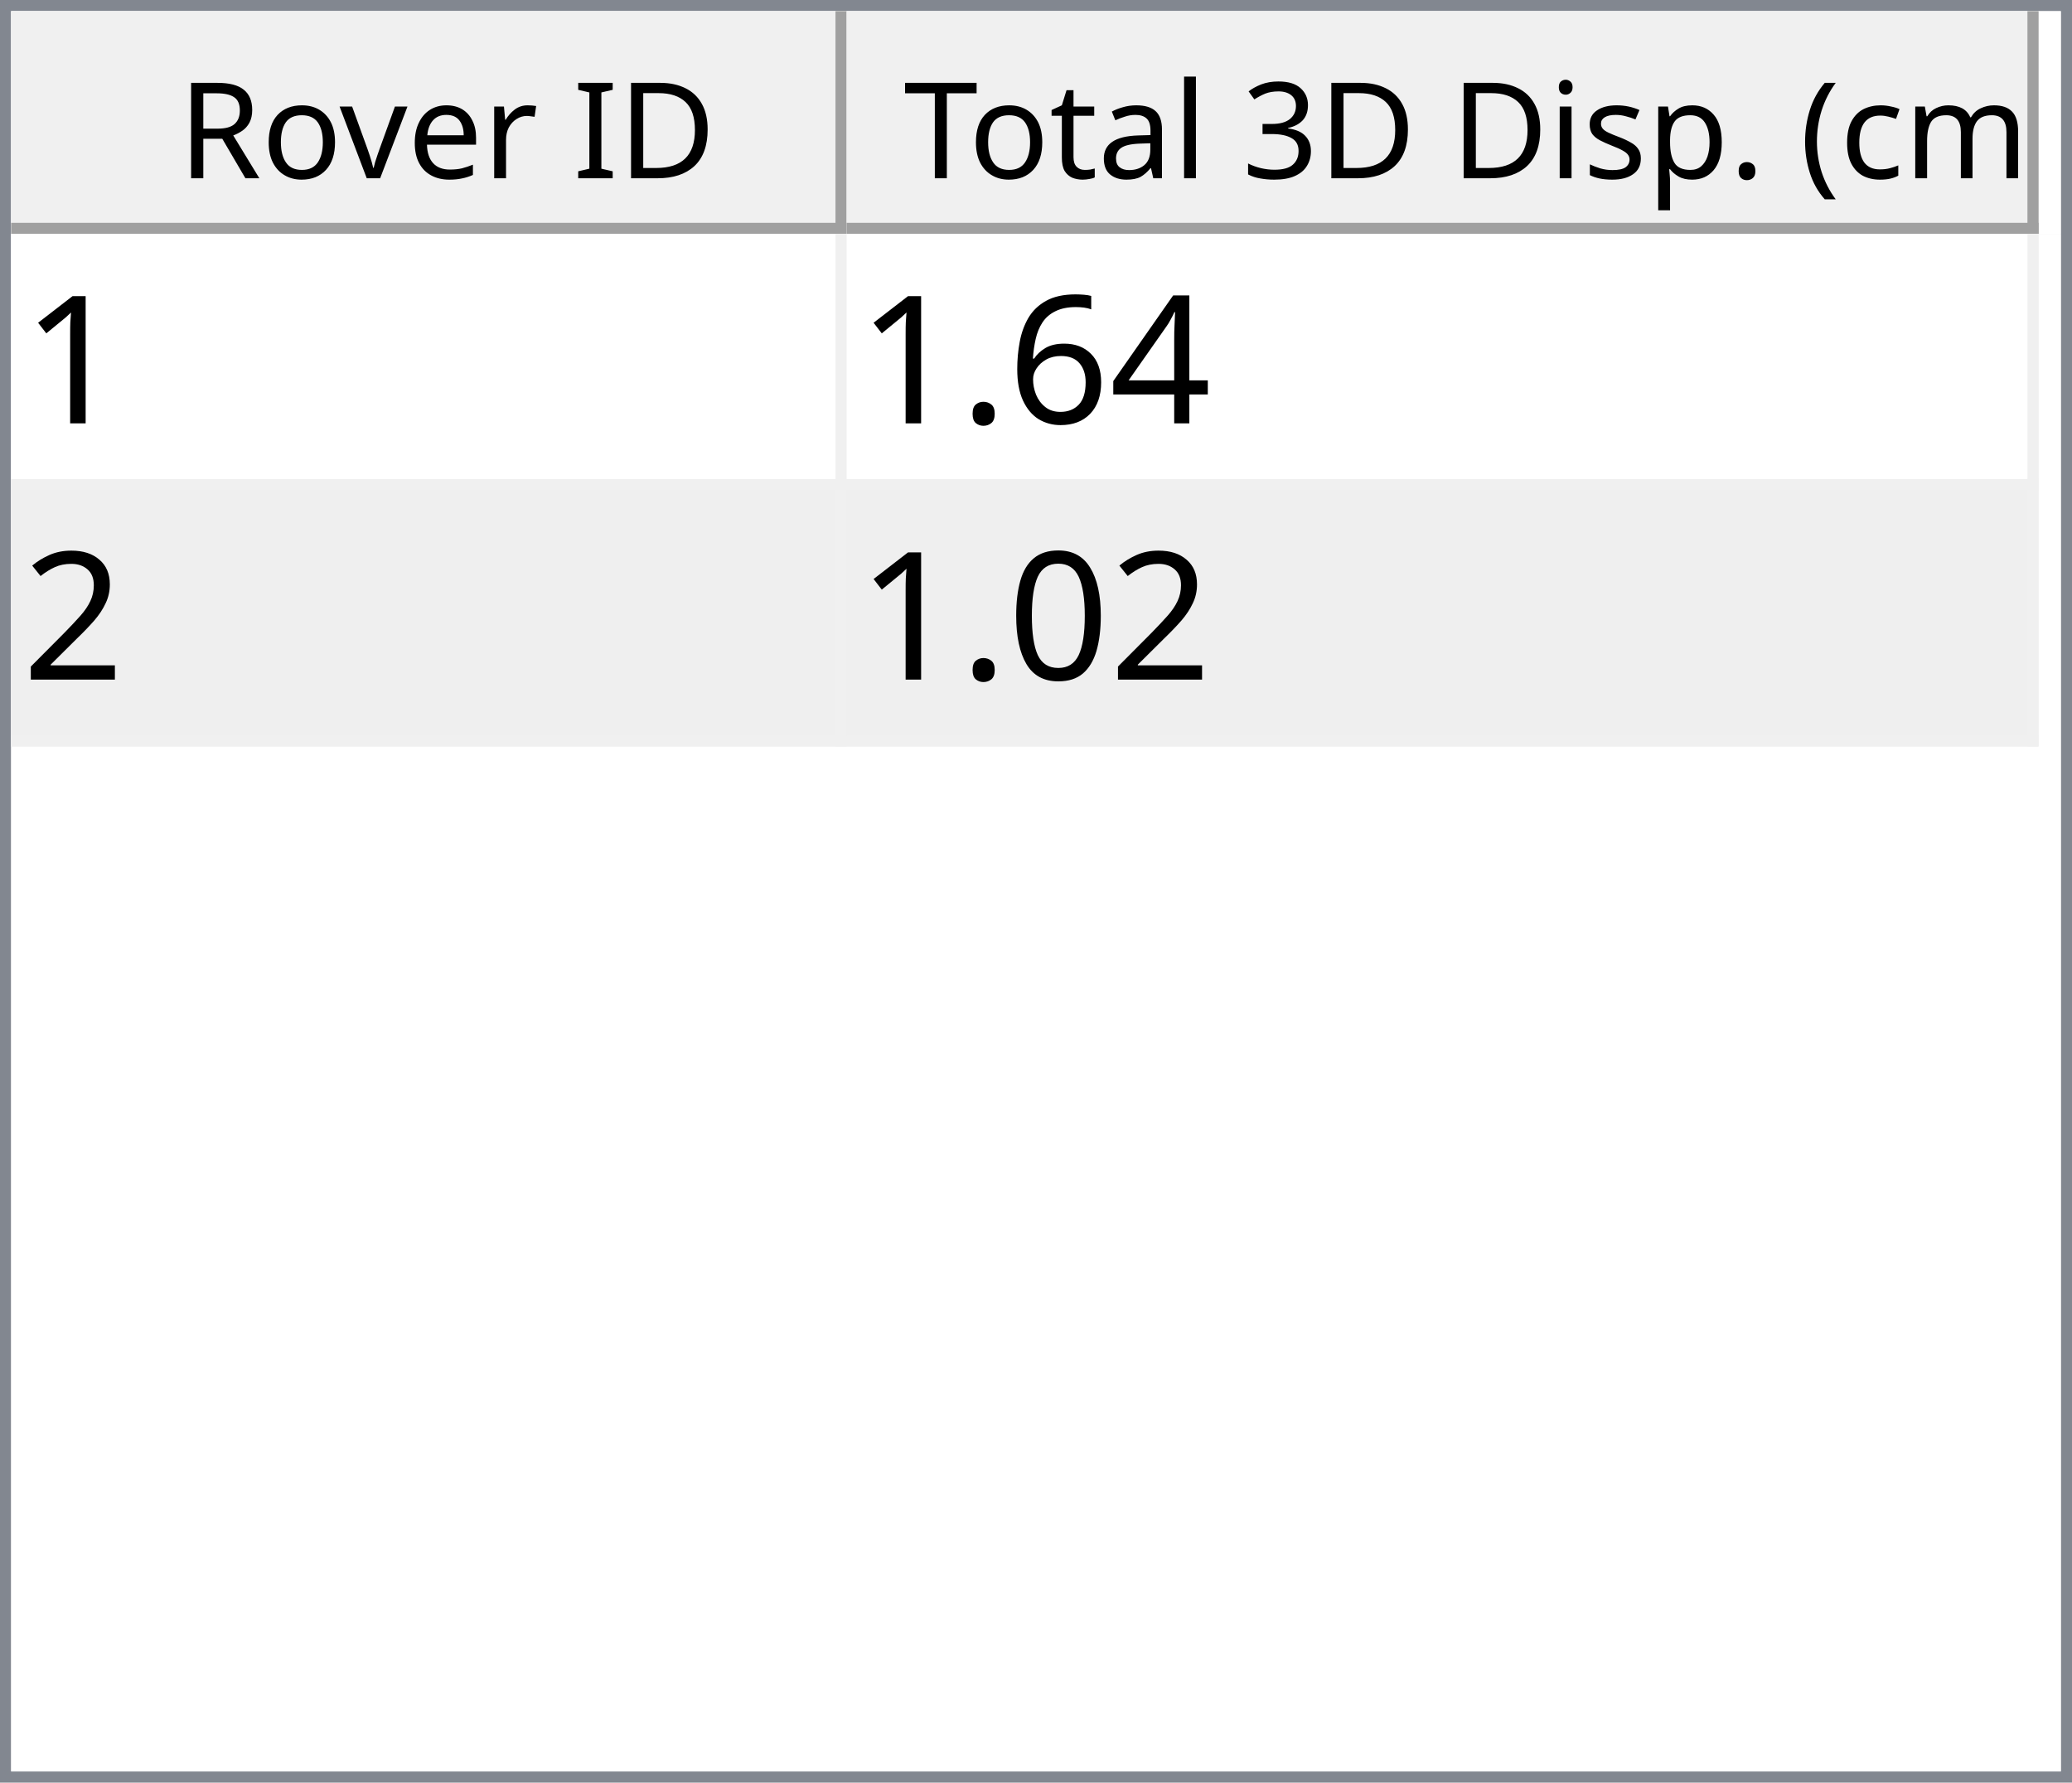
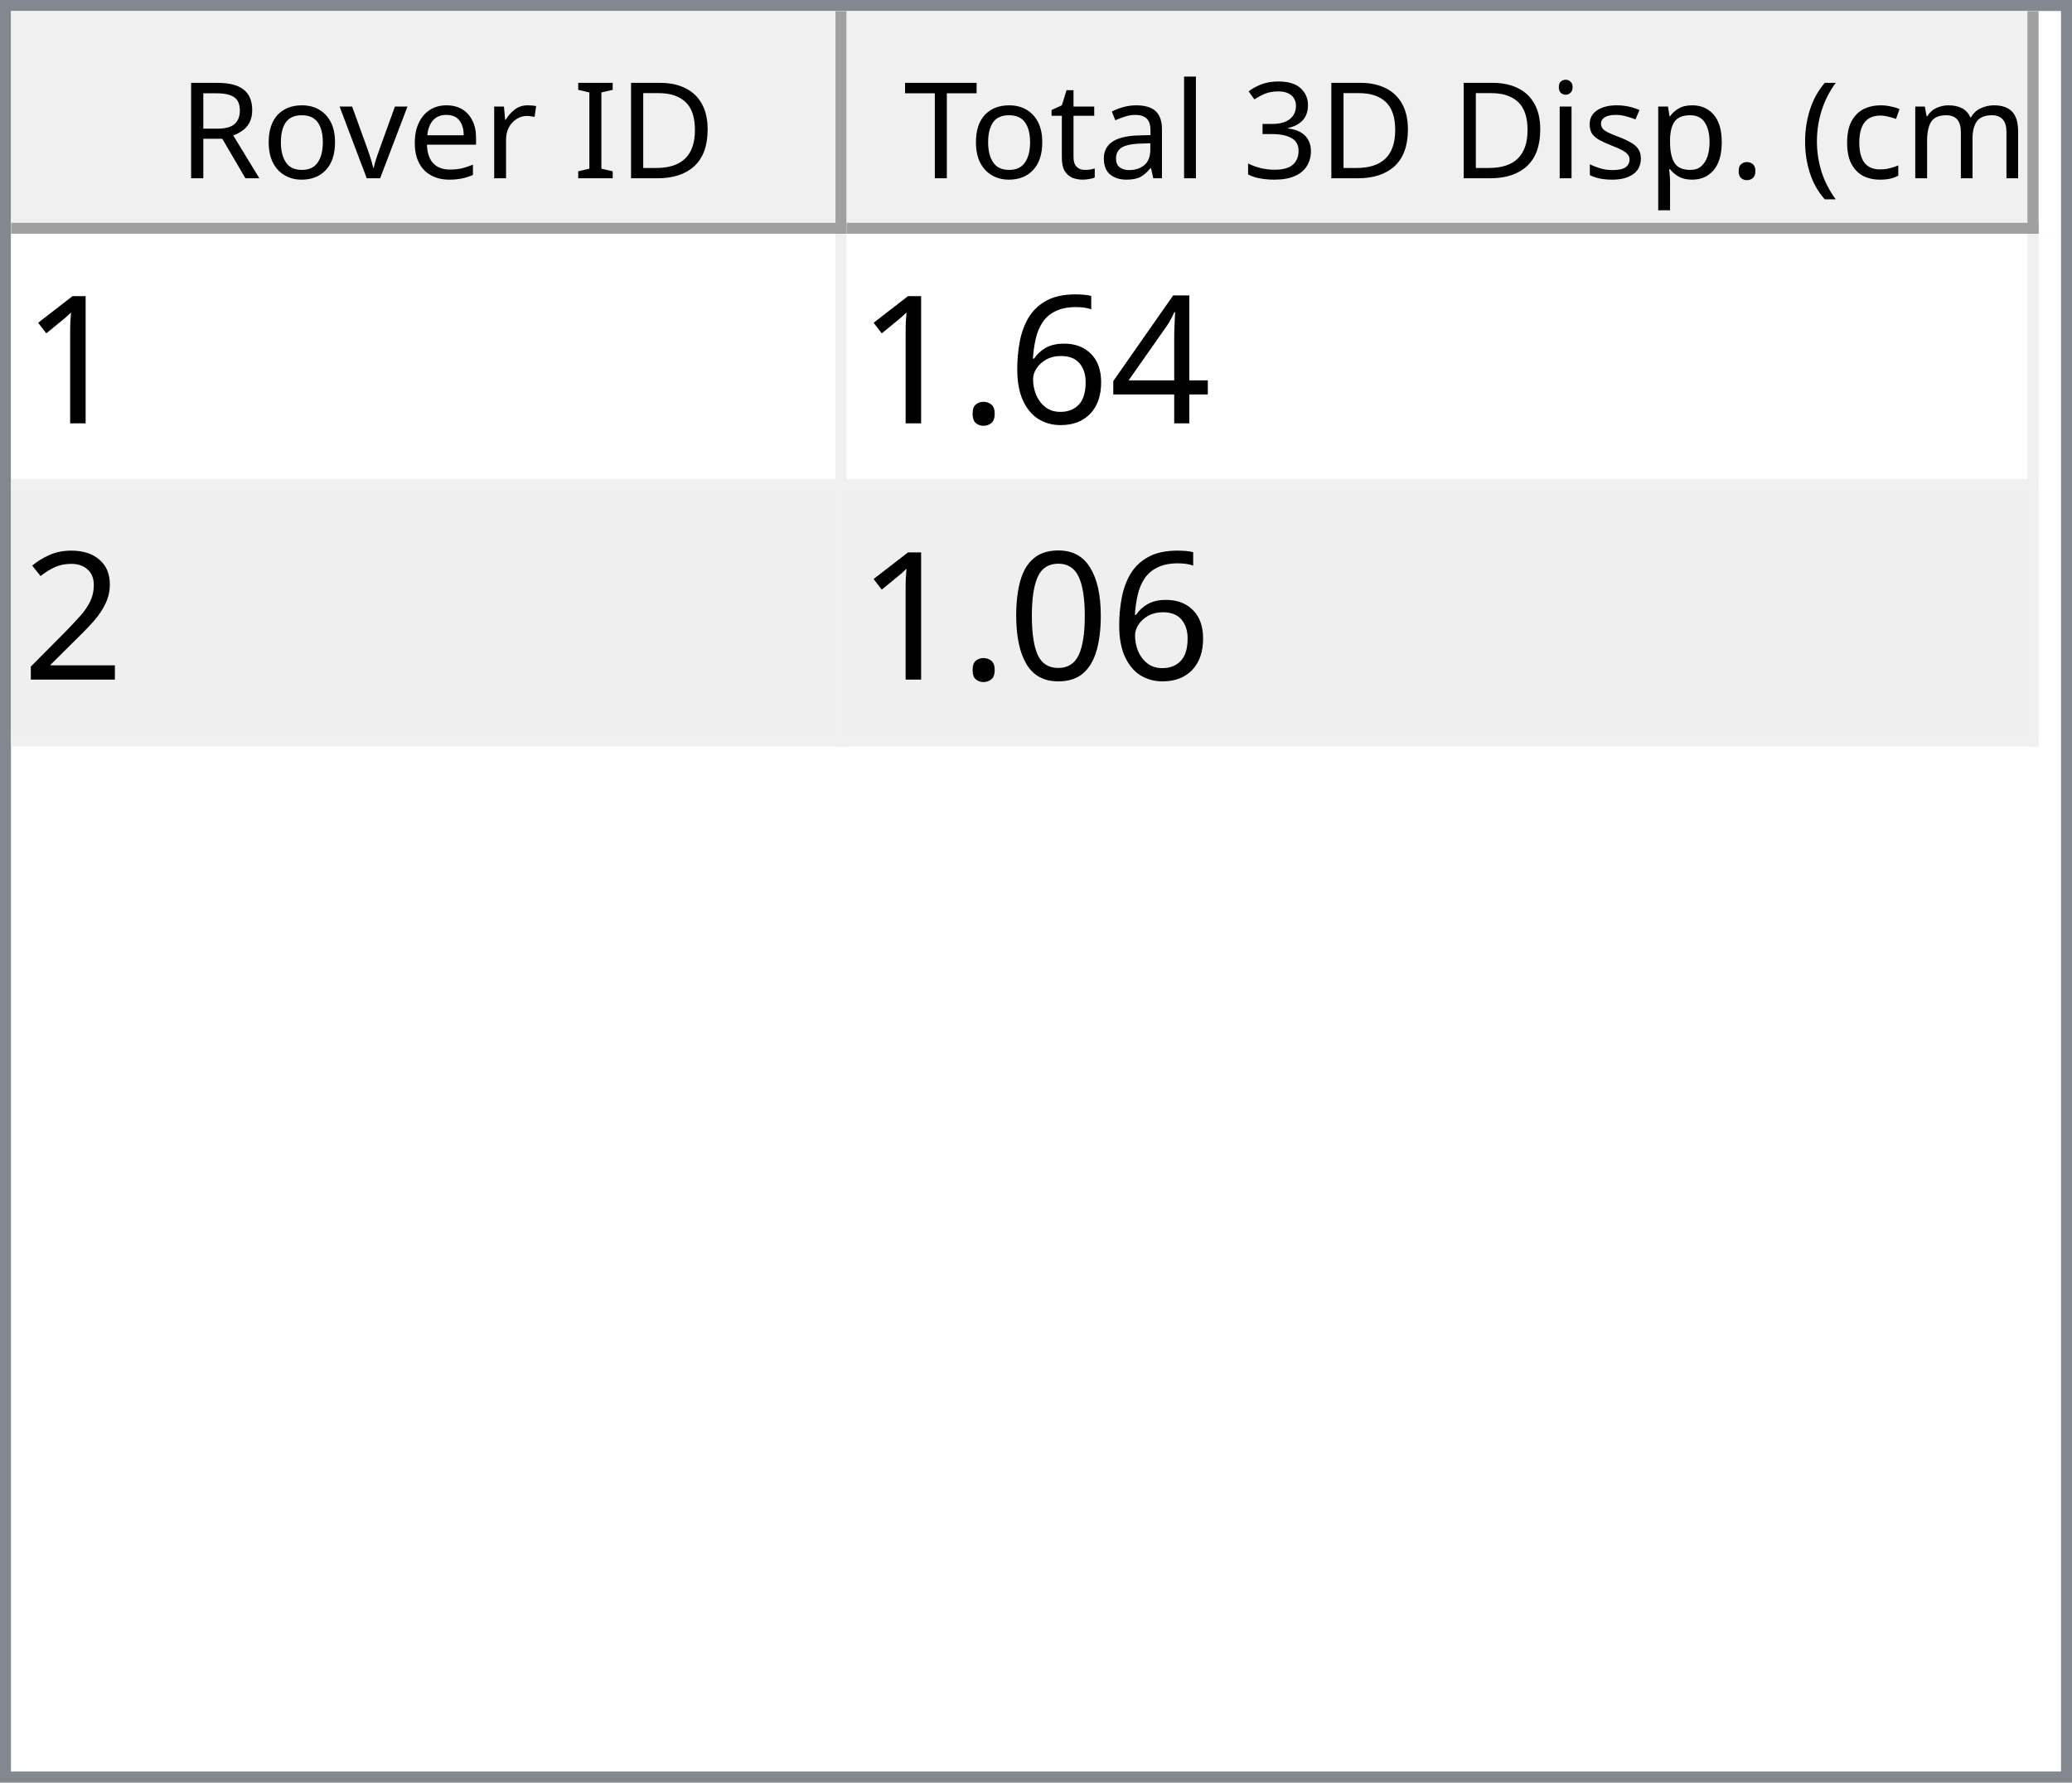
<svg xmlns="http://www.w3.org/2000/svg" style="fill-opacity:1; color-rendering:auto; color-interpolation:auto; text-rendering:auto; stroke:black; stroke-linecap:square; stroke-miterlimit:10; shape-rendering:auto; stroke-opacity:1; fill:black; stroke-dasharray:none; font-weight:normal; stroke-width:1; font-family:'Dialog'; font-style:normal; stroke-linejoin:miter; font-size:12px; stroke-dashoffset:0; image-rendering:auto;" width="186" height="160">
  <defs id="genericDefs" />
  <g>
    <defs id="defs1">
      <clipPath clipPathUnits="userSpaceOnUse" id="clipPath1">
        <path d="M0 0 L186 0 L186 160 L0 160 L0 0 Z" />
      </clipPath>
      <clipPath clipPathUnits="userSpaceOnUse" id="clipPath2">
        <path d="M0 0 L0 160 L186 160 L186 0 Z" />
      </clipPath>
      <clipPath clipPathUnits="userSpaceOnUse" id="clipPath3">
        <path d="M0 0 L0 20 L184 20 L184 0 Z" />
      </clipPath>
      <clipPath clipPathUnits="userSpaceOnUse" id="clipPath4">
        <path d="M0 0 L0 20 L75 20 L75 0 Z" />
      </clipPath>
      <clipPath clipPathUnits="userSpaceOnUse" id="clipPath5">
        <path d="M1 1 L1 19 L74 19 L74 1 Z" />
      </clipPath>
      <clipPath clipPathUnits="userSpaceOnUse" id="clipPath6">
        <path d="M0 0 L0 18 L73 18 L73 0 Z" />
      </clipPath>
      <clipPath clipPathUnits="userSpaceOnUse" id="clipPath7">
        <path d="M-0.5 -0.5 L-0.5 19.5 L74.5 19.5 L74.5 -0.5 Z" />
      </clipPath>
      <clipPath clipPathUnits="userSpaceOnUse" id="clipPath8">
        <path d="M0 0 L0 20 L107 20 L107 0 Z" />
      </clipPath>
      <clipPath clipPathUnits="userSpaceOnUse" id="clipPath9">
        <path d="M1 1 L1 19 L106 19 L106 1 Z" />
      </clipPath>
      <clipPath clipPathUnits="userSpaceOnUse" id="clipPath10">
        <path d="M0 0 L0 18 L105 18 L105 0 Z" />
      </clipPath>
      <clipPath clipPathUnits="userSpaceOnUse" id="clipPath11">
        <path d="M-0.5 -0.5 L-0.5 19.5 L106.5 19.5 L106.5 -0.5 Z" />
      </clipPath>
      <clipPath clipPathUnits="userSpaceOnUse" id="clipPath12">
        <path d="M0 0 L0 138 L184 138 L184 0 Z" />
      </clipPath>
      <clipPath clipPathUnits="userSpaceOnUse" id="clipPath13">
        <path d="M0 0 L0 46 L182 46 L182 0 Z" />
      </clipPath>
      <clipPath clipPathUnits="userSpaceOnUse" id="clipPath14">
        <path d="M-0.5 -0.5 L-0.5 45.5 L181.5 45.5 L181.5 -0.5 Z" />
      </clipPath>
      <clipPath clipPathUnits="userSpaceOnUse" id="clipPath15">
        <path d="M0 0 L0 22 L74 22 L74 0 Z" />
      </clipPath>
      <clipPath clipPathUnits="userSpaceOnUse" id="clipPath16">
        <path d="M0 0 L0 22 L106 22 L106 0 Z" />
      </clipPath>
      <font horiz-adv-x="64.551" id="font1">
        <font-face ascent="107.91" descent="25.098" units-per-em="100" style="font-style:normal; font-family:Segoe UI; font-weight:normal;" />
        <missing-glyph horiz-adv-x="64.551" d="M8.109 0 L8.109 68.266 L56.453 68.266 L56.453 0 L8.109 0 ZM15.328 7.234 L49.219 7.234 L49.219 61.031 L15.328 61.031 L15.328 7.234 Z" />
        <glyph unicode="D" horiz-adv-x="70.117" d="M9.188 0 L9.188 70.016 L28.516 70.016 Q65.531 70.016 65.531 35.891 Q65.531 19.672 55.25 9.836 Q44.969 0 27.734 0 L9.188 0 ZM17.391 62.594 L17.391 7.422 L27.828 7.422 Q41.609 7.422 49.273 14.797 Q56.938 22.172 56.938 35.688 Q56.938 62.594 28.328 62.594 L17.391 62.594 Z" />
        <glyph unicode="I" horiz-adv-x="26.611" d="M17.391 0 L9.188 0 L9.188 70.016 L17.391 70.016 L17.391 0 Z" />
        <glyph unicode=" " horiz-adv-x="27.393" d="" />
        <glyph unicode="r" horiz-adv-x="34.766" d="M34.188 41.891 Q32.078 43.5 28.125 43.5 Q23 43.5 19.555 38.672 Q16.109 33.844 16.109 25.484 L16.109 0 L8.109 0 L8.109 50 L16.109 50 L16.109 39.703 L16.312 39.703 Q18.016 44.969 21.531 47.922 Q25.047 50.875 29.391 50.875 Q32.516 50.875 34.188 50.203 L34.188 41.891 Z" />
        <glyph unicode="e" horiz-adv-x="52.295" d="M48.297 23 L12.984 23 Q13.188 14.656 17.484 10.109 Q21.781 5.562 29.297 5.562 Q37.75 5.562 44.828 11.141 L44.828 3.609 Q38.234 -1.172 27.391 -1.172 Q16.797 -1.172 10.742 5.641 Q4.688 12.453 4.688 24.812 Q4.688 36.469 11.305 43.82 Q17.922 51.172 27.734 51.172 Q37.547 51.172 42.922 44.828 Q48.297 38.484 48.297 27.203 L48.297 23 ZM40.094 29.781 Q40.047 36.719 36.75 40.578 Q33.453 44.438 27.594 44.438 Q21.922 44.438 17.969 40.383 Q14.016 36.328 13.094 29.781 L40.094 29.781 Z" />
        <glyph unicode="v" horiz-adv-x="47.9" d="M47.406 50 L27.484 0 L19.625 0 L0.688 50 L9.469 50 L22.172 13.672 Q23.578 9.672 23.922 6.688 L24.125 6.688 Q24.609 10.453 25.688 13.484 L38.969 50 L47.406 50 Z" />
        <glyph unicode="o" horiz-adv-x="58.594" d="M29 -1.172 Q17.922 -1.172 11.305 5.836 Q4.688 12.844 4.688 24.422 Q4.688 37.016 11.57 44.094 Q18.453 51.172 30.172 51.172 Q41.359 51.172 47.633 44.289 Q53.906 37.406 53.906 25.203 Q53.906 13.234 47.141 6.031 Q40.375 -1.172 29 -1.172 ZM29.594 44.438 Q21.875 44.438 17.383 39.188 Q12.891 33.938 12.891 24.703 Q12.891 15.828 17.43 10.695 Q21.969 5.562 29.594 5.562 Q37.359 5.562 41.531 10.594 Q45.703 15.625 45.703 24.906 Q45.703 34.281 41.531 39.359 Q37.359 44.438 29.594 44.438 Z" />
        <glyph unicode="R" horiz-adv-x="59.814" d="M59.375 0 L49.609 0 L37.891 19.625 Q36.281 22.359 34.766 24.289 Q33.25 26.219 31.664 27.438 Q30.078 28.656 28.25 29.219 Q26.422 29.781 24.125 29.781 L17.391 29.781 L17.391 0 L9.188 0 L9.188 70.016 L30.078 70.016 Q34.672 70.016 38.555 68.867 Q42.438 67.719 45.289 65.375 Q48.141 63.031 49.758 59.547 Q51.375 56.062 51.375 51.375 Q51.375 47.703 50.273 44.656 Q49.172 41.609 47.148 39.211 Q45.125 36.812 42.266 35.133 Q39.406 33.453 35.844 32.516 L35.844 32.328 Q37.594 31.547 38.891 30.547 Q40.188 29.547 41.359 28.18 Q42.531 26.812 43.68 25.078 Q44.828 23.344 46.234 21.047 L59.375 0 ZM17.391 62.594 L17.391 37.203 L28.516 37.203 Q31.594 37.203 34.203 38.133 Q36.812 39.062 38.719 40.797 Q40.625 42.531 41.703 45.047 Q42.781 47.562 42.781 50.688 Q42.781 56.297 39.141 59.445 Q35.5 62.594 28.609 62.594 L17.391 62.594 Z" />
        <glyph unicode=")" horiz-adv-x="30.176" d="M8.297 -15.922 L1.172 -15.922 Q16.406 2.344 16.406 26.812 Q16.406 51.469 1.078 70.016 L8.297 70.016 Q23.531 52.156 23.531 26.703 Q23.531 1.375 8.297 -15.922 Z" />
        <glyph unicode="m" horiz-adv-x="86.133" d="M79.109 0 L71.094 0 L71.094 28.719 Q71.094 37.016 68.531 40.727 Q65.969 44.438 59.906 44.438 Q54.781 44.438 51.195 39.75 Q47.609 35.062 47.609 28.516 L47.609 0 L39.594 0 L39.594 29.688 Q39.594 44.438 28.219 44.438 Q22.953 44.438 19.531 40.016 Q16.109 35.594 16.109 28.516 L16.109 0 L8.109 0 L8.109 50 L16.109 50 L16.109 42.094 L16.312 42.094 Q21.625 51.172 31.844 51.172 Q36.969 51.172 40.773 48.312 Q44.578 45.453 46 40.828 Q51.562 51.172 62.594 51.172 Q79.109 51.172 79.109 30.812 L79.109 0 Z" />
        <glyph unicode="c" horiz-adv-x="46.191" d="M42.188 2.297 Q36.422 -1.172 28.516 -1.172 Q17.828 -1.172 11.258 5.789 Q4.688 12.75 4.688 23.828 Q4.688 36.188 11.766 43.68 Q18.844 51.172 30.672 51.172 Q37.25 51.172 42.281 48.734 L42.281 40.531 Q36.719 44.438 30.375 44.438 Q22.703 44.438 17.797 38.945 Q12.891 33.453 12.891 24.516 Q12.891 15.719 17.508 10.641 Q22.125 5.562 29.891 5.562 Q36.422 5.562 42.188 9.906 L42.188 2.297 Z" />
        <glyph unicode="(" horiz-adv-x="30.176" d="M29.109 -15.922 L21.969 -15.922 Q6.844 1.375 6.844 26.703 Q6.844 52.156 21.969 70.016 L29.203 70.016 Q13.875 51.469 13.875 26.812 Q13.875 2.344 29.109 -15.922 Z" />
        <glyph unicode="." horiz-adv-x="21.68" d="M10.891 -1.078 Q8.641 -1.078 7.055 0.539 Q5.469 2.156 5.469 4.391 Q5.469 6.641 7.055 8.273 Q8.641 9.906 10.891 9.906 Q13.188 9.906 14.797 8.273 Q16.406 6.641 16.406 4.391 Q16.406 2.156 14.797 0.539 Q13.188 -1.078 10.891 -1.078 Z" />
        <glyph unicode="p" horiz-adv-x="58.789" d="M16.312 7.234 L16.109 7.234 L16.109 -23 L8.109 -23 L8.109 50 L16.109 50 L16.109 41.219 L16.312 41.219 Q22.219 51.172 33.594 51.172 Q43.266 51.172 48.688 44.461 Q54.109 37.75 54.109 26.469 Q54.109 13.922 48 6.375 Q41.891 -1.172 31.297 -1.172 Q21.578 -1.172 16.312 7.234 ZM16.109 27.391 L16.109 20.406 Q16.109 14.203 20.141 9.883 Q24.172 5.562 30.375 5.562 Q37.641 5.562 41.773 11.133 Q45.906 16.703 45.906 26.609 Q45.906 34.969 42.047 39.703 Q38.188 44.438 31.594 44.438 Q24.609 44.438 20.359 39.578 Q16.109 34.719 16.109 27.391 Z" />
        <glyph unicode="s" horiz-adv-x="42.432" d="M5.078 1.812 L5.078 10.406 Q11.625 5.562 19.484 5.562 Q30.031 5.562 30.031 12.594 Q30.031 14.594 29.125 15.992 Q28.219 17.391 26.68 18.461 Q25.141 19.531 23.07 20.383 Q21 21.234 18.609 22.172 Q15.281 23.484 12.766 24.828 Q10.25 26.172 8.57 27.859 Q6.891 29.547 6.031 31.695 Q5.172 33.844 5.172 36.719 Q5.172 40.234 6.789 42.945 Q8.406 45.656 11.086 47.484 Q13.766 49.312 17.211 50.242 Q20.656 51.172 24.312 51.172 Q30.812 51.172 35.938 48.922 L35.938 40.828 Q30.422 44.438 23.25 44.438 Q21 44.438 19.195 43.922 Q17.391 43.406 16.094 42.477 Q14.797 41.547 14.086 40.258 Q13.375 38.969 13.375 37.406 Q13.375 35.453 14.086 34.133 Q14.797 32.812 16.164 31.789 Q17.531 30.766 19.484 29.938 Q21.438 29.109 23.922 28.125 Q27.25 26.859 29.883 25.516 Q32.516 24.172 34.375 22.484 Q36.234 20.797 37.234 18.602 Q38.234 16.406 38.234 13.375 Q38.234 9.672 36.602 6.938 Q34.969 4.203 32.234 2.398 Q29.5 0.594 25.93 -0.289 Q22.359 -1.172 18.453 -1.172 Q10.75 -1.172 5.078 1.812 Z" />
        <glyph unicode="i" horiz-adv-x="24.219" d="M12.203 62.703 Q10.062 62.703 8.547 64.164 Q7.031 65.625 7.031 67.875 Q7.031 70.125 8.547 71.609 Q10.062 73.094 12.203 73.094 Q14.406 73.094 15.945 71.609 Q17.484 70.125 17.484 67.875 Q17.484 65.719 15.945 64.211 Q14.406 62.703 12.203 62.703 ZM16.109 0 L8.109 0 L8.109 50 L16.109 50 L16.109 0 Z" />
        <glyph unicode="3" horiz-adv-x="53.906" d="M46.531 19.828 Q46.531 15.094 44.75 11.211 Q42.969 7.328 39.719 4.57 Q36.469 1.812 31.93 0.297 Q27.391 -1.219 21.922 -1.219 Q11.922 -1.219 6 2.594 L6 11.188 Q13.094 5.609 22.219 5.609 Q25.875 5.609 28.828 6.539 Q31.781 7.469 33.906 9.227 Q36.031 10.984 37.18 13.477 Q38.328 15.969 38.328 19.094 Q38.328 32.812 18.797 32.812 L12.984 32.812 L12.984 39.594 L18.5 39.594 Q35.797 39.594 35.797 52.484 Q35.797 64.406 22.609 64.406 Q15.188 64.406 8.688 59.422 L8.688 67.188 Q15.375 71.188 24.609 71.188 Q29 71.188 32.57 69.969 Q36.141 68.75 38.68 66.555 Q41.219 64.359 42.609 61.281 Q44 58.203 44 54.5 Q44 40.672 30.031 36.719 L30.031 36.531 Q33.594 36.141 36.625 34.797 Q39.656 33.453 41.852 31.305 Q44.047 29.156 45.289 26.25 Q46.531 23.344 46.531 19.828 Z" />
        <glyph unicode="l" horiz-adv-x="24.219" d="M16.109 0 L8.109 0 L8.109 74.031 L16.109 74.031 L16.109 0 Z" />
        <glyph unicode="a" horiz-adv-x="50.879" d="M43.891 0 L35.891 0 L35.891 7.812 L35.688 7.812 Q30.469 -1.172 20.312 -1.172 Q12.844 -1.172 8.617 2.781 Q4.391 6.734 4.391 13.281 Q4.391 27.297 20.906 29.594 L35.891 31.688 Q35.891 44.438 25.594 44.438 Q16.547 44.438 9.281 38.281 L9.281 46.484 Q16.656 51.172 26.266 51.172 Q43.891 51.172 43.891 32.516 L43.891 0 ZM35.891 25.297 L23.828 23.641 Q18.266 22.859 15.43 20.875 Q12.594 18.891 12.594 13.875 Q12.594 10.203 15.211 7.883 Q17.828 5.562 22.172 5.562 Q28.125 5.562 32.008 9.742 Q35.891 13.922 35.891 20.312 L35.891 25.297 Z" />
        <glyph unicode="t" horiz-adv-x="33.887" d="M31.297 0.484 Q28.469 -1.078 23.828 -1.078 Q10.688 -1.078 10.688 13.578 L10.688 43.172 L2.094 43.172 L2.094 50 L10.688 50 L10.688 62.203 L18.703 64.797 L18.703 50 L31.297 50 L31.297 43.172 L18.703 43.172 L18.703 14.984 Q18.703 9.969 20.414 7.82 Q22.125 5.672 26.078 5.672 Q29.109 5.672 31.297 7.328 L31.297 0.484 Z" />
        <glyph unicode="T" horiz-adv-x="52.393" d="M50.594 62.594 L30.375 62.594 L30.375 0 L22.172 0 L22.172 62.594 L2 62.594 L2 70.016 L50.594 70.016 L50.594 62.594 Z" />
      </font>
      <font horiz-adv-x="75.0" id="font2">
        <font-face ascent="100.537" descent="21.973" units-per-em="100" style="font-style:normal; font-family:sans-serif; font-weight:normal;" />
        <missing-glyph horiz-adv-x="75.0" d="M12.5 0 L12.5 62.5 L62.5 62.5 L62.5 0 L12.5 0 ZM14.062 1.562 L60.938 1.562 L60.938 60.938 L14.062 60.938 L14.062 1.562 Z" />
        <glyph unicode="1" horiz-adv-x="55.615" d="M37.25 0 L28.469 0 L28.469 56 Q25.297 52.984 20.141 49.953 Q14.984 46.922 10.891 45.406 L10.891 53.906 Q18.266 57.375 23.781 62.305 Q29.297 67.234 31.594 71.875 L37.25 71.875 L37.25 0 Z" />
        <glyph unicode="4" horiz-adv-x="55.615" d="M32.328 0 L32.328 17.141 L1.266 17.141 L1.266 25.203 L33.938 71.578 L41.109 71.578 L41.109 25.203 L50.781 25.203 L50.781 17.141 L41.109 17.141 L41.109 0 L32.328 0 ZM32.328 25.203 L32.328 57.469 L9.906 25.203 L32.328 25.203 Z" />
        <glyph unicode="6" horiz-adv-x="55.615" d="M49.75 54.047 L41.016 53.375 Q39.844 58.547 37.703 60.891 Q34.125 64.656 28.906 64.656 Q24.703 64.656 21.531 62.312 Q17.391 59.281 14.992 53.469 Q12.594 47.656 12.5 36.922 Q15.672 41.75 20.266 44.094 Q24.859 46.438 29.891 46.438 Q38.672 46.438 44.852 39.969 Q51.031 33.5 51.031 23.25 Q51.031 16.5 48.125 10.719 Q45.219 4.938 40.141 1.859 Q35.062 -1.219 28.609 -1.219 Q17.625 -1.219 10.695 6.859 Q3.766 14.938 3.766 33.5 Q3.766 54.25 11.422 63.672 Q18.109 71.875 29.438 71.875 Q37.891 71.875 43.289 67.141 Q48.688 62.406 49.75 54.047 ZM13.875 23.188 Q13.875 18.656 15.797 14.508 Q17.719 10.359 21.188 8.18 Q24.656 6 28.469 6 Q34.031 6 38.039 10.492 Q42.047 14.984 42.047 22.703 Q42.047 30.125 38.086 34.398 Q34.125 38.672 28.125 38.672 Q22.172 38.672 18.023 34.398 Q13.875 30.125 13.875 23.188 Z" />
        <glyph unicode="." horiz-adv-x="27.783" d="M9.078 0 L9.078 10.016 L19.094 10.016 L19.094 0 L9.078 0 Z" />
        <glyph unicode="2" horiz-adv-x="55.615" d="M50.344 8.453 L50.344 0 L3.031 0 Q2.938 3.172 4.047 6.109 Q5.859 10.938 9.836 15.625 Q13.812 20.312 21.344 26.469 Q33.016 36.031 37.117 41.625 Q41.219 47.219 41.219 52.203 Q41.219 57.422 37.477 61.008 Q33.734 64.594 27.734 64.594 Q21.391 64.594 17.578 60.789 Q13.766 56.984 13.719 50.25 L4.688 51.172 Q5.609 61.281 11.664 66.578 Q17.719 71.875 27.938 71.875 Q38.234 71.875 44.242 66.164 Q50.25 60.453 50.25 52 Q50.25 47.703 48.492 43.555 Q46.734 39.406 42.656 34.812 Q38.578 30.219 29.109 22.219 Q21.188 15.578 18.945 13.211 Q16.703 10.844 15.234 8.453 L50.344 8.453 Z" />
        <glyph unicode="0" horiz-adv-x="55.615" d="M4.156 35.297 Q4.156 48 6.766 55.742 Q9.375 63.484 14.523 67.68 Q19.672 71.875 27.484 71.875 Q33.25 71.875 37.594 69.555 Q41.938 67.234 44.773 62.867 Q47.609 58.5 49.219 52.227 Q50.828 45.953 50.828 35.297 Q50.828 22.703 48.242 14.969 Q45.656 7.234 40.508 3.008 Q35.359 -1.219 27.484 -1.219 Q17.141 -1.219 11.234 6.203 Q4.156 15.141 4.156 35.297 ZM13.188 35.297 Q13.188 17.672 17.312 11.836 Q21.438 6 27.484 6 Q33.547 6 37.672 11.859 Q41.797 17.719 41.797 35.297 Q41.797 52.984 37.672 58.789 Q33.547 64.594 27.391 64.594 Q21.344 64.594 17.719 59.469 Q13.188 52.938 13.188 35.297 Z" />
      </font>
    </defs>
    <g style="fill:white; stroke:white;">
      <rect x="0" y="0" width="186" style="clip-path:url(#clipPath1); stroke:none;" height="160" />
    </g>
    <g style="fill:white; text-rendering:optimizeSpeed; color-rendering:optimizeSpeed; image-rendering:optimizeSpeed; shape-rendering:crispEdges; stroke:white; color-interpolation:sRGB;">
      <rect x="0" width="186" height="160" y="0" style="stroke:none;" />
      <path style="stroke:none;" d="M0 160 L186 160 L186 0 L0 0 Z" />
    </g>
    <g style="fill:rgb(240,240,240); font-family:'Segoe UI'; stroke:rgb(240,240,240);">
      <rect x="0" y="0" width="186" style="clip-path:url(#clipPath2); stroke:none;" height="160" />
    </g>
    <g style="fill:rgb(130,135,144); font-family:'Segoe UI'; stroke:rgb(130,135,144);">
      <path d="M0 0 L186 0 L186 160 L0 160 L0 0 ZM1 1 L185 1 L185 159 L1 159 L1 1 Z" style="fill-rule:evenodd; clip-path:url(#clipPath2); stroke:none;" />
    </g>
    <g style="fill:white; font-family:'Segoe UI'; stroke:white;" transform="translate(1,1)">
      <rect x="0" y="0" width="184" style="clip-path:url(#clipPath3); stroke:none;" height="20" />
    </g>
    <g style="fill:rgb(240,240,240); font-family:'Segoe UI'; stroke:rgb(240,240,240);" transform="translate(1,1)">
      <rect x="0" y="0" width="75" style="clip-path:url(#clipPath4); stroke:none;" height="20" />
    </g>
    <g style="font-family:'Segoe UI';" transform="translate(2,2)">
      <text x="14" xml:space="preserve" y="14" style="clip-path:url(#clipPath6); stroke:none;">Rover ID</text>
    </g>
    <g style="fill:rgb(160,160,160); font-family:'Segoe UI'; stroke:rgb(160,160,160); stroke-linejoin:bevel;" transform="translate(1.5,1.5)">
      <line x1="74" x2="74" y1="0" style="fill:none; clip-path:url(#clipPath7);" y2="19" />
    </g>
    <g style="fill:rgb(160,160,160); font-family:'Segoe UI'; stroke:rgb(160,160,160); stroke-linejoin:bevel;" transform="matrix(1,0,0,1,1,1) translate(0.5,0.5)">
      <line x1="0" x2="74" y1="19" style="fill:none; clip-path:url(#clipPath7);" y2="19" />
    </g>
    <g style="fill:rgb(240,240,240); font-family:'Segoe UI'; stroke:rgb(240,240,240);" transform="translate(76,1)">
      <rect x="0" y="0" width="107" style="clip-path:url(#clipPath8); stroke:none;" height="20" />
    </g>
    <g style="font-family:'Segoe UI';" transform="translate(77,2)">
      <text x="1" xml:space="preserve" y="14" style="clip-path:url(#clipPath10); stroke:none;"> Total 3D Disp. (cm)</text>
    </g>
    <g style="fill:rgb(160,160,160); font-family:'Segoe UI'; stroke:rgb(160,160,160); stroke-linejoin:bevel;" transform="translate(76.5,1.5)">
      <line x1="106" x2="106" y1="0" style="fill:none; clip-path:url(#clipPath11);" y2="19" />
    </g>
    <g style="fill:rgb(160,160,160); font-family:'Segoe UI'; stroke:rgb(160,160,160); stroke-linejoin:bevel;" transform="matrix(1,0,0,1,76,1) translate(0.5,0.5)">
      <line x1="0" x2="106" y1="19" style="fill:none; clip-path:url(#clipPath11);" y2="19" />
    </g>
    <g style="fill:white; font-family:'Segoe UI'; stroke:white;" transform="translate(1,21)">
      <rect x="0" y="0" width="184" style="clip-path:url(#clipPath12); stroke:none;" height="138" />
    </g>
    <g style="fill:rgb(240,240,240); font-size:16px; font-family:sans-serif; stroke:rgb(240,240,240);" transform="translate(1,21)">
      <rect x="0" y="0" width="182" style="clip-path:url(#clipPath13); stroke:none;" height="46" />
      <line transform="translate(0.5,0.5)" x1="0" x2="181" y1="22" style="clip-path:url(#clipPath14); fill:none; stroke-linejoin:bevel;" y2="22" />
    </g>
    <g transform="matrix(1,0,0,1,1,21) translate(0.5,0.5)" style="fill:rgb(240,240,240); font-size:16px; font-family:sans-serif; stroke:rgb(240,240,240); stroke-linejoin:bevel;">
      <line x1="0" x2="181" y1="45" style="fill:none; clip-path:url(#clipPath14);" y2="45" />
    </g>
    <g transform="matrix(1,0,0,1,1,21) translate(0.5,0.5)" style="fill:rgb(240,240,240); font-size:16px; font-family:sans-serif; stroke:rgb(240,240,240); stroke-linejoin:bevel;">
      <line x1="74" x2="74" y1="0" style="fill:none; clip-path:url(#clipPath14);" y2="45" />
    </g>
    <g transform="matrix(1,0,0,1,1,21) translate(0.5,0.5)" style="fill:rgb(240,240,240); font-size:16px; font-family:sans-serif; stroke:rgb(240,240,240); stroke-linejoin:bevel;">
      <line x1="181" x2="181" y1="0" style="fill:none; clip-path:url(#clipPath14);" y2="45" />
    </g>
    <g style="fill:white; font-size:16px; font-family:sans-serif; stroke:white;" transform="matrix(1,0,0,1,1,21)">
      <rect x="0" y="0" width="74" style="clip-path:url(#clipPath15); stroke:none;" height="22" />
      <text x="1" y="17" style="fill:black; clip-path:url(#clipPath15); stroke:none;" xml:space="preserve">1</text>
    </g>
    <g style="fill:white; font-size:16px; font-family:sans-serif; stroke:white;" transform="matrix(1,0,0,1,1,21) translate(75,0)">
      <rect x="0" y="0" width="106" style="clip-path:url(#clipPath16); stroke:none;" height="22" />
      <text x="1" y="17" style="fill:black; clip-path:url(#clipPath16); stroke:none;" xml:space="preserve">1.64</text>
    </g>
    <g style="fill:rgb(239,239,239); font-size:16px; font-family:sans-serif; stroke:rgb(239,239,239);" transform="matrix(1,0,0,1,1,21) translate(0,23)">
      <rect x="0" y="0" width="74" style="clip-path:url(#clipPath15); stroke:none;" height="22" />
      <text x="1" y="17" style="fill:black; clip-path:url(#clipPath15); stroke:none;" xml:space="preserve">2</text>
    </g>
    <g style="fill:rgb(239,239,239); font-size:16px; font-family:sans-serif; stroke:rgb(239,239,239);" transform="matrix(1,0,0,1,1,21) translate(75,23)">
      <rect x="0" y="0" width="106" style="clip-path:url(#clipPath16); stroke:none;" height="22" />
-       <text x="1" y="17" style="fill:black; clip-path:url(#clipPath16); stroke:none;" xml:space="preserve">1.02</text>
+       <text x="1" y="17" style="fill:black; clip-path:url(#clipPath16); stroke:none;" xml:space="preserve">1.06</text>
    </g>
  </g>
</svg>
